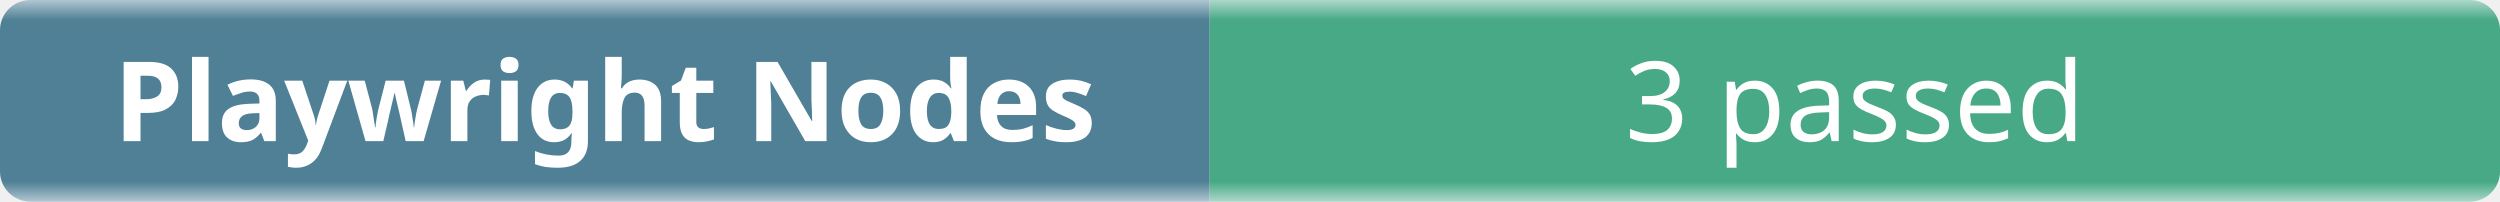
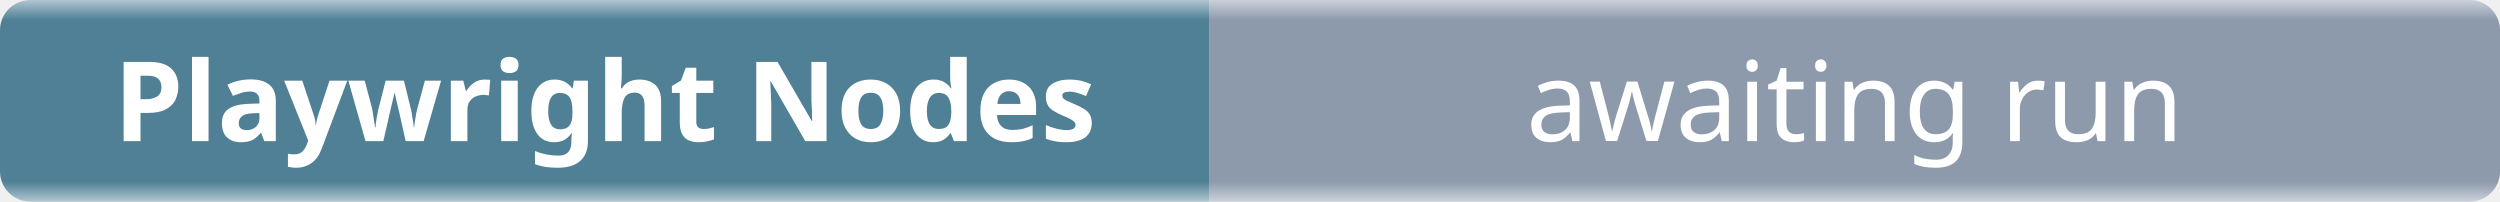
- <svg xmlns="http://www.w3.org/2000/svg" width="248" height="20" role="img" aria-label="Playwright Nodes: 3 passed">
+ <svg xmlns="http://www.w3.org/2000/svg" width="248" height="20" role="img" aria-label="Playwright Nodes: awaiting run">
  <linearGradient id="b" x2="0" y2="100%">
    <stop offset="0" stop-color="#f8fafc" stop-opacity=".7" />
    <stop offset=".1" stop-color="#eef2f7" stop-opacity=".3" />
    <stop offset=".9" stop-color="#eef2f7" stop-opacity=".3" />
    <stop offset="1" stop-color="#f8fafc" stop-opacity=".7" />
  </linearGradient>
  <mask id="m">
    <rect width="248" height="20" rx="3" fill="#fff" />
  </mask>
  <g mask="url(#m)">
    <rect width="120" height="20" fill="#0b4f6c" />
-     <rect x="120" width="128" height="20" fill="#008a56" />
+     <rect x="120" width="128" height="20" fill="#64748b" />
    <rect width="248" height="20" fill="url(#b)" />
  </g>
  <g fill="#fff" text-anchor="middle" font-family="ui-sans-serif,system-ui,sans-serif" font-size="11">
    <text x="60" y="14" font-weight="600">Playwright Nodes</text>
-     <text x="184" y="14">3 passed</text>
+     <text x="184" y="14">awaiting run</text>
  </g>
</svg>
